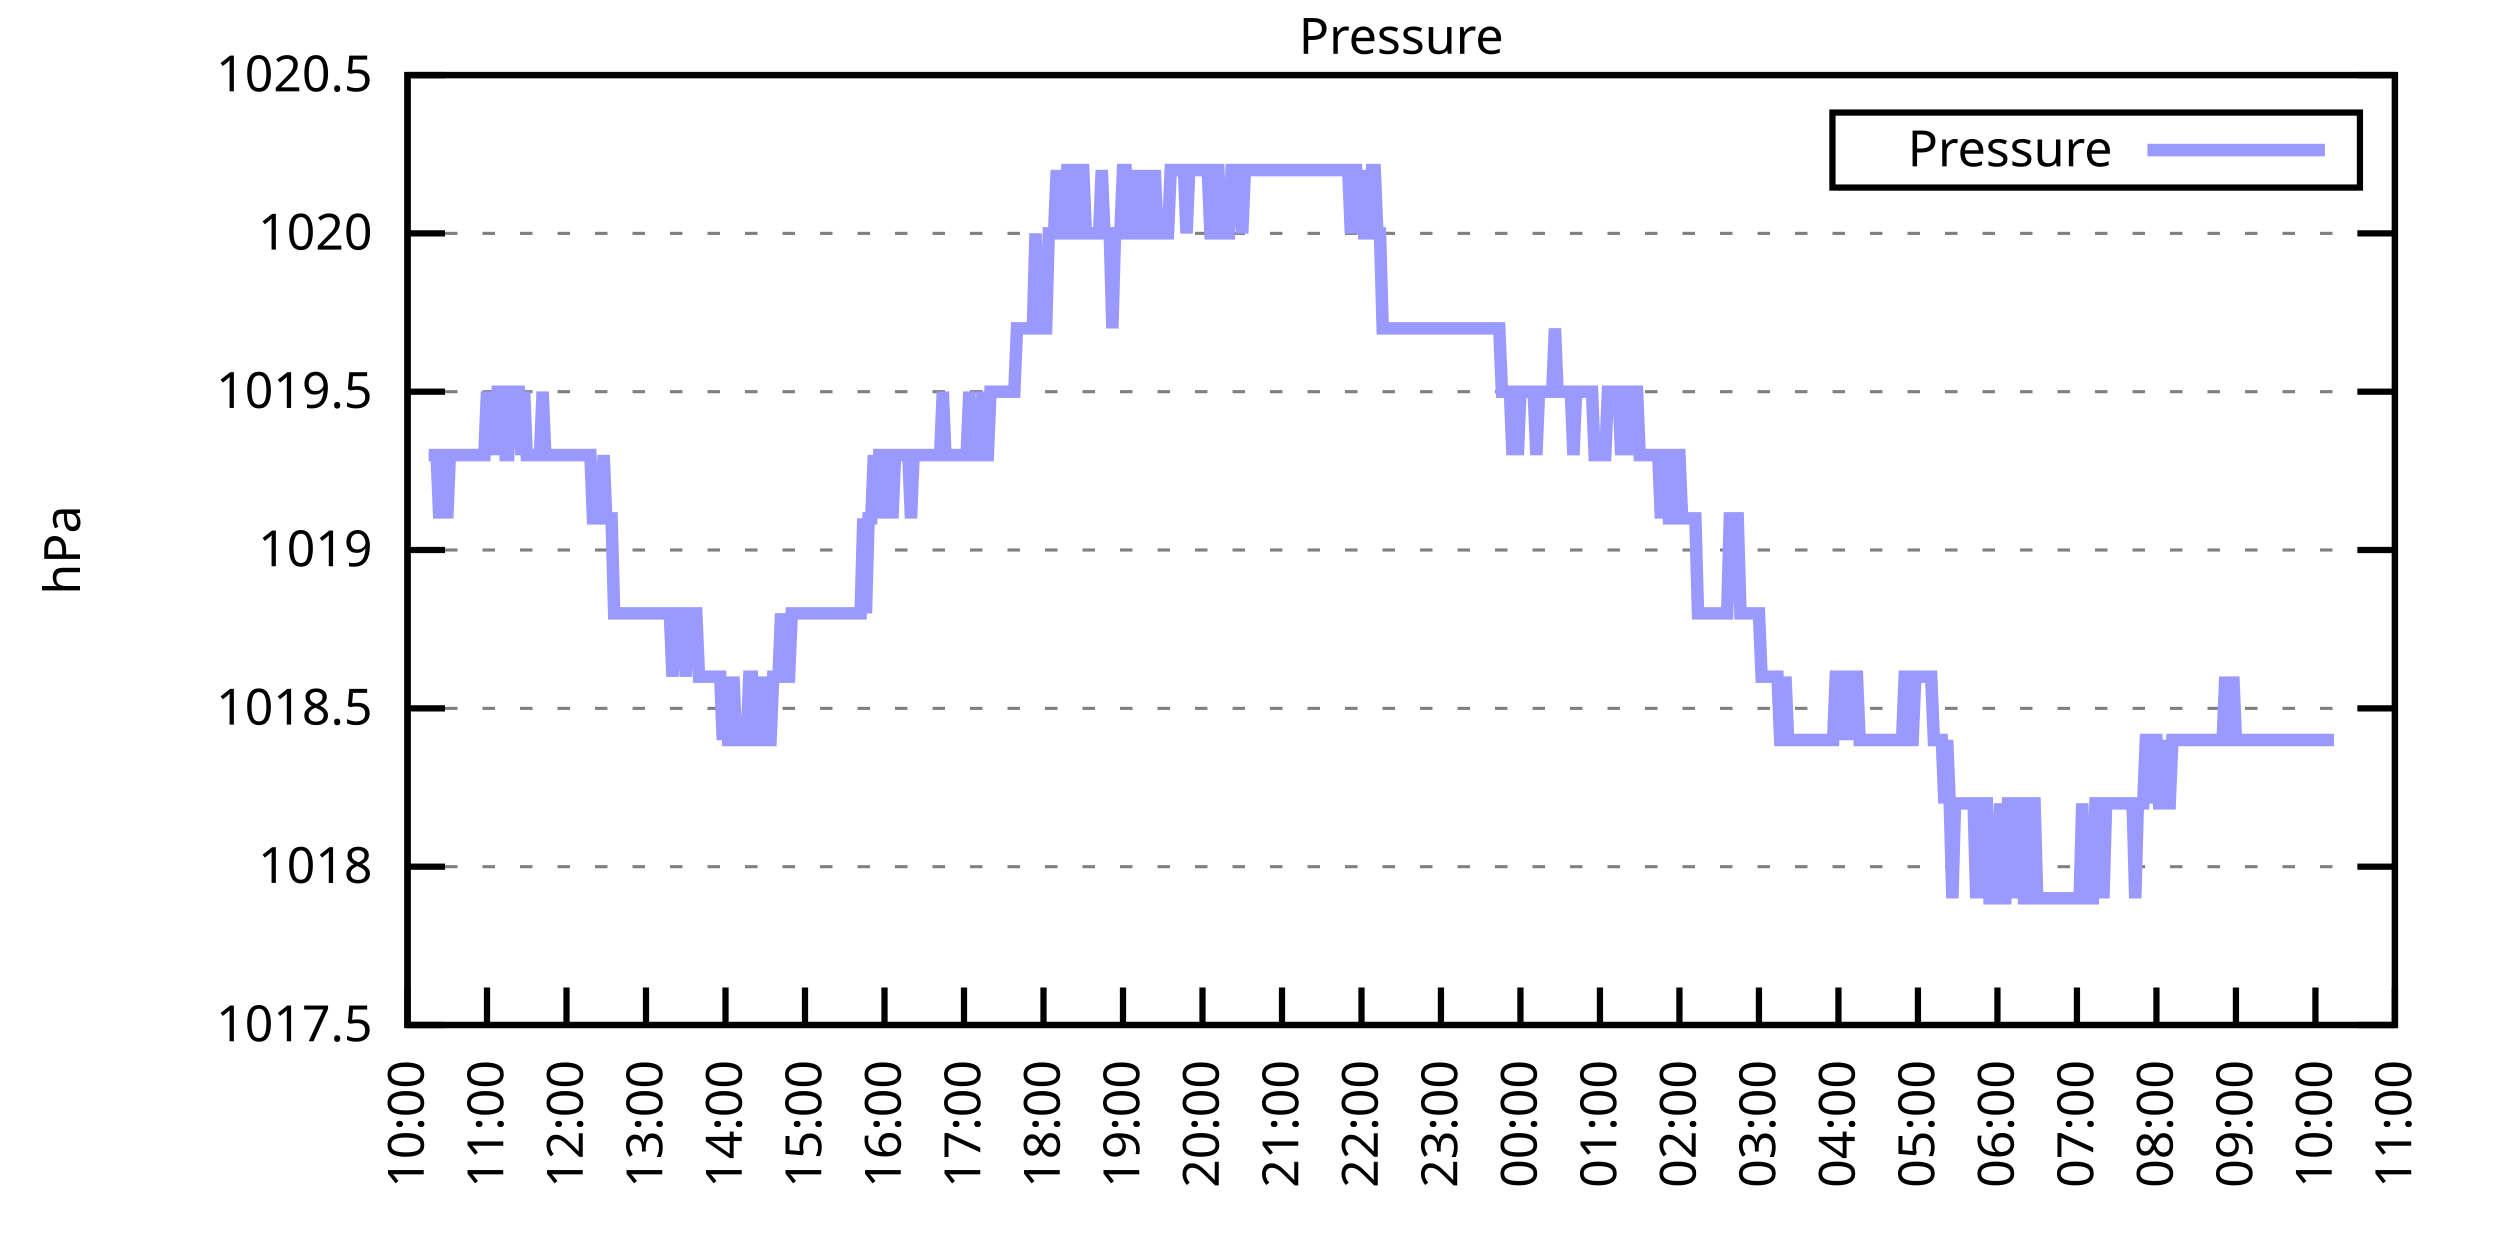
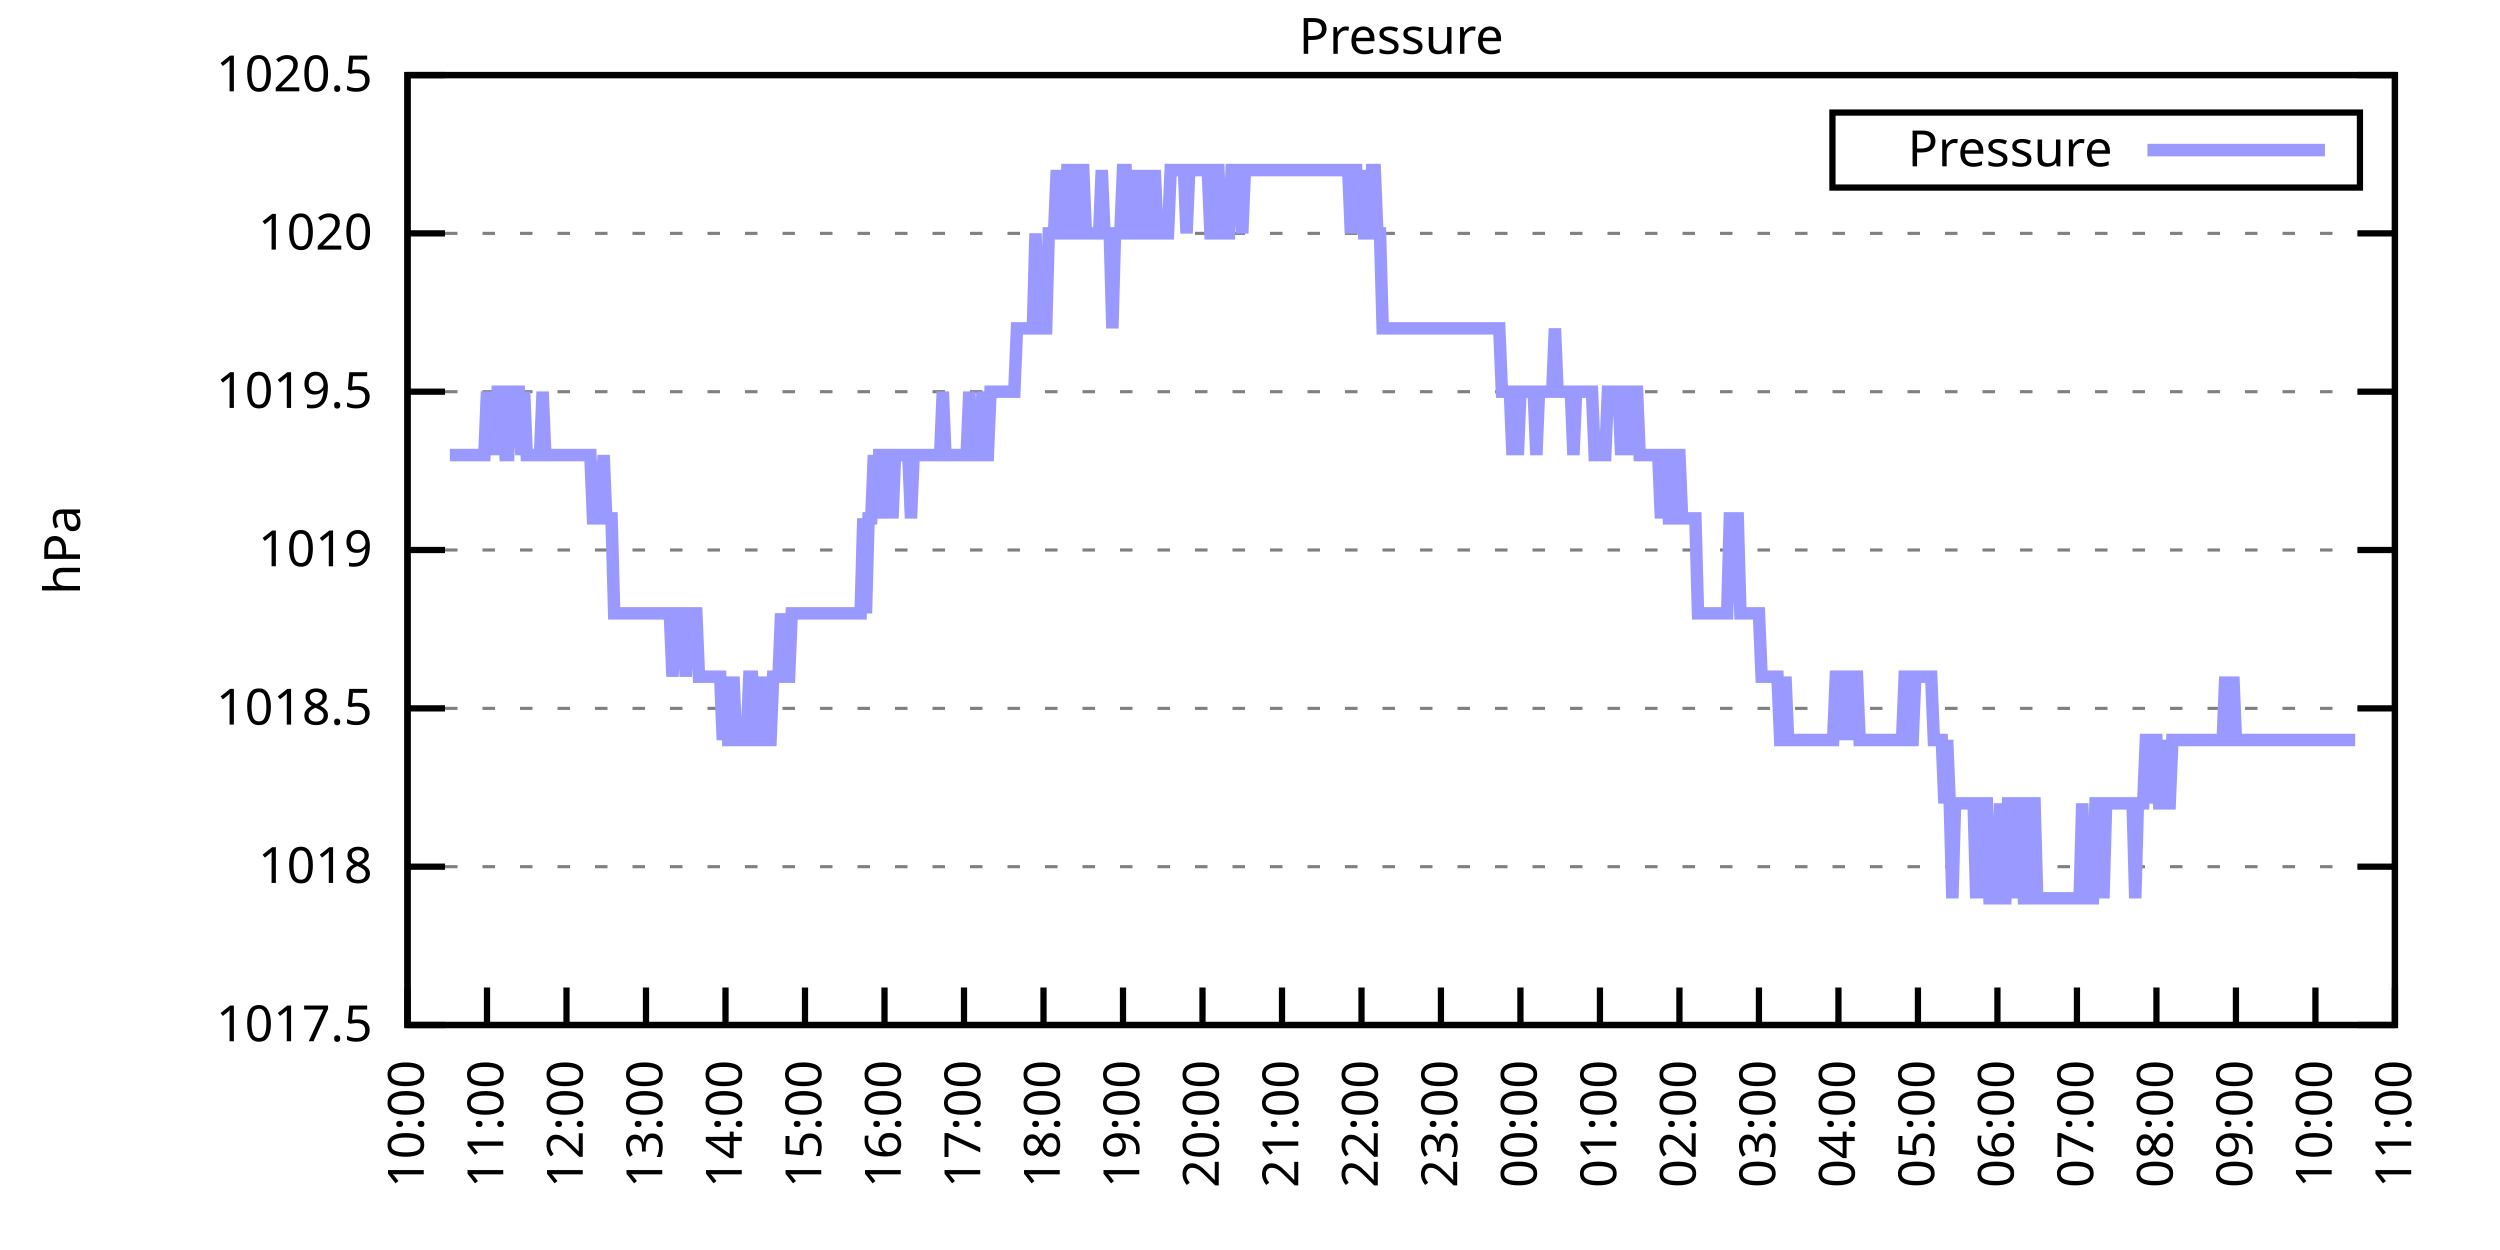
<svg xmlns="http://www.w3.org/2000/svg" xmlns:xlink="http://www.w3.org/1999/xlink" width="400" height="200" viewBox="0 0 400 200">
  <g id="gnuplot_canvas">
    <rect x="0" y="0" width="400" height="200" fill="none" />
    <defs>
      <circle id="gpDot" r="0.5" stroke-width="0.5" stroke="currentColor" />
      <path id="gpPt0" stroke-width="0.333" stroke="currentColor" d="M-1,0 h2 M0,-1 v2" />
      <path id="gpPt1" stroke-width="0.333" stroke="currentColor" d="M-1,-1 L1,1 M1,-1 L-1,1" />
      <path id="gpPt2" stroke-width="0.333" stroke="currentColor" d="M-1,0 L1,0 M0,-1 L0,1 M-1,-1 L1,1 M-1,1 L1,-1" />
      <rect id="gpPt3" stroke-width="0.333" stroke="currentColor" x="-1" y="-1" width="2" height="2" />
      <rect id="gpPt4" stroke-width="0.333" stroke="currentColor" fill="currentColor" x="-1" y="-1" width="2" height="2" />
      <circle id="gpPt5" stroke-width="0.333" stroke="currentColor" cx="0" cy="0" r="1" />
      <use xlink:href="#gpPt5" id="gpPt6" fill="currentColor" stroke="none" />
      <path id="gpPt7" stroke-width="0.333" stroke="currentColor" d="M0,-1.33 L-1.33,0.67 L1.33,0.67 z" />
      <use xlink:href="#gpPt7" id="gpPt8" fill="currentColor" stroke="none" />
      <use xlink:href="#gpPt7" id="gpPt9" stroke="currentColor" transform="rotate(180)" />
      <use xlink:href="#gpPt9" id="gpPt10" fill="currentColor" stroke="none" />
      <use xlink:href="#gpPt3" id="gpPt11" stroke="currentColor" transform="rotate(45)" />
      <use xlink:href="#gpPt11" id="gpPt12" fill="currentColor" stroke="none" />
      <path id="gpPt13" stroke-width="0.333" stroke="currentColor" d="M0,1.330 L1.265,0.411 L0.782,-1.067 L-0.782,-1.076 L-1.265,0.411 z" />
      <use xlink:href="#gpPt13" id="gpPt14" fill="currentColor" stroke="none" />
      <filter id="textbox" filterUnits="objectBoundingBox" x="0" y="0" height="1" width="1">
        <feFlood flood-color="white" flood-opacity="1" result="bgnd" />
        <feComposite in="SourceGraphic" in2="bgnd" operator="atop" />
      </filter>
      <filter id="greybox" filterUnits="objectBoundingBox" x="0" y="0" height="1" width="1">
        <feFlood flood-color="lightgrey" flood-opacity="1" result="grey" />
        <feComposite in="SourceGraphic" in2="grey" operator="atop" />
      </filter>
    </defs>
    <g fill="none" color="white" stroke="currentColor" stroke-width="1.00" stroke-linecap="butt" stroke-linejoin="miter">
</g>
    <g fill="none" color="black" stroke="currentColor" stroke-width="1.00" stroke-linecap="butt" stroke-linejoin="miter">
      <g stroke="none" shape-rendering="crispEdges">
        <polygon fill="rgb(255, 255, 255)" points="65.20,164.00 383.18,164.00 383.18,12.02 65.20,12.02 " />
      </g>
    </g>
    <g fill="none" color="black" stroke="currentColor" stroke-width="1.00" stroke-linecap="butt" stroke-linejoin="miter">
</g>
    <g fill="none" color="black" stroke="black" stroke-width="0.50" stroke-linecap="butt" stroke-linejoin="miter">
</g>
    <g fill="none" color="gray" stroke="currentColor" stroke-width="0.50" stroke-linecap="butt" stroke-linejoin="miter">
      <path stroke="gray" stroke-dasharray="2,4" class="gridline" d="M65.20,164.00 L383.19,164.00  " />
    </g>
    <g fill="none" color="gray" stroke="gray" stroke-width="1.00" stroke-linecap="butt" stroke-linejoin="miter">
</g>
    <g fill="none" color="black" stroke="currentColor" stroke-width="1.00" stroke-linecap="butt" stroke-linejoin="miter">
      <path stroke="black" d="M65.20,164.00 L71.20,164.00 M383.19,164.00 L377.19,164.00  " />
      <g transform="translate(59.60,166.60)" stroke="none" fill="black" font-family="Sans" font-size="8.00" text-anchor="end">
        <text>
          <tspan font-family="Sans"> 1017.5</tspan>
        </text>
      </g>
    </g>
    <g fill="none" color="black" stroke="currentColor" stroke-width="1.00" stroke-linecap="butt" stroke-linejoin="miter">
</g>
    <g fill="none" color="black" stroke="black" stroke-width="0.50" stroke-linecap="butt" stroke-linejoin="miter">
</g>
    <g fill="none" color="gray" stroke="currentColor" stroke-width="0.50" stroke-linecap="butt" stroke-linejoin="miter">
      <path stroke="gray" stroke-dasharray="2,4" class="gridline" d="M65.20,138.67 L383.19,138.67  " />
    </g>
    <g fill="none" color="gray" stroke="gray" stroke-width="1.00" stroke-linecap="butt" stroke-linejoin="miter">
</g>
    <g fill="none" color="black" stroke="currentColor" stroke-width="1.00" stroke-linecap="butt" stroke-linejoin="miter">
      <path stroke="black" d="M65.20,138.67 L71.20,138.67 M383.19,138.67 L377.19,138.67  " />
      <g transform="translate(59.60,141.27)" stroke="none" fill="black" font-family="Sans" font-size="8.00" text-anchor="end">
        <text>
          <tspan font-family="Sans"> 1018</tspan>
        </text>
      </g>
    </g>
    <g fill="none" color="black" stroke="currentColor" stroke-width="1.00" stroke-linecap="butt" stroke-linejoin="miter">
</g>
    <g fill="none" color="black" stroke="black" stroke-width="0.50" stroke-linecap="butt" stroke-linejoin="miter">
</g>
    <g fill="none" color="gray" stroke="currentColor" stroke-width="0.50" stroke-linecap="butt" stroke-linejoin="miter">
      <path stroke="gray" stroke-dasharray="2,4" class="gridline" d="M65.20,113.34 L383.19,113.34  " />
    </g>
    <g fill="none" color="gray" stroke="gray" stroke-width="1.00" stroke-linecap="butt" stroke-linejoin="miter">
</g>
    <g fill="none" color="black" stroke="currentColor" stroke-width="1.00" stroke-linecap="butt" stroke-linejoin="miter">
      <path stroke="black" d="M65.20,113.34 L71.20,113.34 M383.19,113.34 L377.19,113.34  " />
      <g transform="translate(59.60,115.94)" stroke="none" fill="black" font-family="Sans" font-size="8.00" text-anchor="end">
        <text>
          <tspan font-family="Sans"> 1018.5</tspan>
        </text>
      </g>
    </g>
    <g fill="none" color="black" stroke="currentColor" stroke-width="1.00" stroke-linecap="butt" stroke-linejoin="miter">
</g>
    <g fill="none" color="black" stroke="black" stroke-width="0.50" stroke-linecap="butt" stroke-linejoin="miter">
</g>
    <g fill="none" color="gray" stroke="currentColor" stroke-width="0.50" stroke-linecap="butt" stroke-linejoin="miter">
      <path stroke="gray" stroke-dasharray="2,4" class="gridline" d="M65.20,88.00 L383.19,88.00  " />
    </g>
    <g fill="none" color="gray" stroke="gray" stroke-width="1.00" stroke-linecap="butt" stroke-linejoin="miter">
</g>
    <g fill="none" color="black" stroke="currentColor" stroke-width="1.00" stroke-linecap="butt" stroke-linejoin="miter">
      <path stroke="black" d="M65.20,88.00 L71.20,88.00 M383.19,88.00 L377.19,88.00  " />
      <g transform="translate(59.60,90.60)" stroke="none" fill="black" font-family="Sans" font-size="8.00" text-anchor="end">
        <text>
          <tspan font-family="Sans"> 1019</tspan>
        </text>
      </g>
    </g>
    <g fill="none" color="black" stroke="currentColor" stroke-width="1.00" stroke-linecap="butt" stroke-linejoin="miter">
</g>
    <g fill="none" color="black" stroke="black" stroke-width="0.50" stroke-linecap="butt" stroke-linejoin="miter">
</g>
    <g fill="none" color="gray" stroke="currentColor" stroke-width="0.50" stroke-linecap="butt" stroke-linejoin="miter">
      <path stroke="gray" stroke-dasharray="2,4" class="gridline" d="M65.20,62.67 L383.19,62.67  " />
    </g>
    <g fill="none" color="gray" stroke="gray" stroke-width="1.00" stroke-linecap="butt" stroke-linejoin="miter">
</g>
    <g fill="none" color="black" stroke="currentColor" stroke-width="1.00" stroke-linecap="butt" stroke-linejoin="miter">
      <path stroke="black" d="M65.20,62.67 L71.20,62.67 M383.19,62.67 L377.19,62.67  " />
      <g transform="translate(59.60,65.27)" stroke="none" fill="black" font-family="Sans" font-size="8.00" text-anchor="end">
        <text>
          <tspan font-family="Sans"> 1019.5</tspan>
        </text>
      </g>
    </g>
    <g fill="none" color="black" stroke="currentColor" stroke-width="1.00" stroke-linecap="butt" stroke-linejoin="miter">
</g>
    <g fill="none" color="black" stroke="black" stroke-width="0.50" stroke-linecap="butt" stroke-linejoin="miter">
</g>
    <g fill="none" color="gray" stroke="currentColor" stroke-width="0.50" stroke-linecap="butt" stroke-linejoin="miter">
      <path stroke="gray" stroke-dasharray="2,4" class="gridline" d="M65.20,37.34 L383.19,37.34  " />
    </g>
    <g fill="none" color="gray" stroke="gray" stroke-width="1.00" stroke-linecap="butt" stroke-linejoin="miter">
</g>
    <g fill="none" color="black" stroke="currentColor" stroke-width="1.00" stroke-linecap="butt" stroke-linejoin="miter">
      <path stroke="black" d="M65.20,37.34 L71.20,37.34 M383.19,37.34 L377.19,37.34  " />
      <g transform="translate(59.60,39.94)" stroke="none" fill="black" font-family="Sans" font-size="8.00" text-anchor="end">
        <text>
          <tspan font-family="Sans"> 1020</tspan>
        </text>
      </g>
    </g>
    <g fill="none" color="black" stroke="currentColor" stroke-width="1.00" stroke-linecap="butt" stroke-linejoin="miter">
</g>
    <g fill="none" color="black" stroke="black" stroke-width="0.50" stroke-linecap="butt" stroke-linejoin="miter">
</g>
    <g fill="none" color="gray" stroke="currentColor" stroke-width="0.50" stroke-linecap="butt" stroke-linejoin="miter">
      <path stroke="gray" stroke-dasharray="2,4" class="gridline" d="M65.20,12.01 L383.19,12.01  " />
    </g>
    <g fill="none" color="gray" stroke="gray" stroke-width="1.00" stroke-linecap="butt" stroke-linejoin="miter">
</g>
    <g fill="none" color="black" stroke="currentColor" stroke-width="1.00" stroke-linecap="butt" stroke-linejoin="miter">
      <path stroke="black" d="M65.20,12.01 L71.20,12.01 M383.19,12.01 L377.19,12.01  " />
      <g transform="translate(59.60,14.61)" stroke="none" fill="black" font-family="Sans" font-size="8.00" text-anchor="end">
        <text>
          <tspan font-family="Sans"> 1020.5</tspan>
        </text>
      </g>
    </g>
    <g fill="none" color="black" stroke="currentColor" stroke-width="1.00" stroke-linecap="butt" stroke-linejoin="miter">
      <path stroke="black" d="M65.20,164.00 L65.20,158.00  " />
      <g transform="translate(67.80,169.60) rotate(270.00)" stroke="none" fill="black" font-family="Sans" font-size="8.00" text-anchor="end">
        <text>
          <tspan font-family="Sans">10:00</tspan>
        </text>
      </g>
    </g>
    <g fill="none" color="black" stroke="currentColor" stroke-width="1.00" stroke-linecap="butt" stroke-linejoin="miter">
      <path stroke="black" d="M77.92,164.00 L77.92,158.00  " />
      <g transform="translate(80.52,169.60) rotate(270.00)" stroke="none" fill="black" font-family="Sans" font-size="8.00" text-anchor="end">
        <text>
          <tspan font-family="Sans">11:00</tspan>
        </text>
      </g>
    </g>
    <g fill="none" color="black" stroke="currentColor" stroke-width="1.00" stroke-linecap="butt" stroke-linejoin="miter">
      <path stroke="black" d="M90.64,164.00 L90.64,158.00  " />
      <g transform="translate(93.24,169.60) rotate(270.00)" stroke="none" fill="black" font-family="Sans" font-size="8.00" text-anchor="end">
        <text>
          <tspan font-family="Sans">12:00</tspan>
        </text>
      </g>
    </g>
    <g fill="none" color="black" stroke="currentColor" stroke-width="1.00" stroke-linecap="butt" stroke-linejoin="miter">
      <path stroke="black" d="M103.36,164.00 L103.36,158.00  " />
      <g transform="translate(105.96,169.60) rotate(270.00)" stroke="none" fill="black" font-family="Sans" font-size="8.00" text-anchor="end">
        <text>
          <tspan font-family="Sans">13:00</tspan>
        </text>
      </g>
    </g>
    <g fill="none" color="black" stroke="currentColor" stroke-width="1.00" stroke-linecap="butt" stroke-linejoin="miter">
      <path stroke="black" d="M116.08,164.00 L116.08,158.00  " />
      <g transform="translate(118.68,169.60) rotate(270.00)" stroke="none" fill="black" font-family="Sans" font-size="8.00" text-anchor="end">
        <text>
          <tspan font-family="Sans">14:00</tspan>
        </text>
      </g>
    </g>
    <g fill="none" color="black" stroke="currentColor" stroke-width="1.00" stroke-linecap="butt" stroke-linejoin="miter">
      <path stroke="black" d="M128.80,164.00 L128.80,158.00  " />
      <g transform="translate(131.40,169.60) rotate(270.00)" stroke="none" fill="black" font-family="Sans" font-size="8.00" text-anchor="end">
        <text>
          <tspan font-family="Sans">15:00</tspan>
        </text>
      </g>
    </g>
    <g fill="none" color="black" stroke="currentColor" stroke-width="1.00" stroke-linecap="butt" stroke-linejoin="miter">
      <path stroke="black" d="M141.52,164.00 L141.52,158.00  " />
      <g transform="translate(144.12,169.60) rotate(270.00)" stroke="none" fill="black" font-family="Sans" font-size="8.00" text-anchor="end">
        <text>
          <tspan font-family="Sans">16:00</tspan>
        </text>
      </g>
    </g>
    <g fill="none" color="black" stroke="currentColor" stroke-width="1.00" stroke-linecap="butt" stroke-linejoin="miter">
      <path stroke="black" d="M154.24,164.00 L154.24,158.00  " />
      <g transform="translate(156.84,169.60) rotate(270.00)" stroke="none" fill="black" font-family="Sans" font-size="8.00" text-anchor="end">
        <text>
          <tspan font-family="Sans">17:00</tspan>
        </text>
      </g>
    </g>
    <g fill="none" color="black" stroke="currentColor" stroke-width="1.00" stroke-linecap="butt" stroke-linejoin="miter">
      <path stroke="black" d="M166.96,164.00 L166.96,158.00  " />
      <g transform="translate(169.56,169.60) rotate(270.00)" stroke="none" fill="black" font-family="Sans" font-size="8.00" text-anchor="end">
        <text>
          <tspan font-family="Sans">18:00</tspan>
        </text>
      </g>
    </g>
    <g fill="none" color="black" stroke="currentColor" stroke-width="1.00" stroke-linecap="butt" stroke-linejoin="miter">
      <path stroke="black" d="M179.68,164.00 L179.68,158.00  " />
      <g transform="translate(182.28,169.60) rotate(270.00)" stroke="none" fill="black" font-family="Sans" font-size="8.00" text-anchor="end">
        <text>
          <tspan font-family="Sans">19:00</tspan>
        </text>
      </g>
    </g>
    <g fill="none" color="black" stroke="currentColor" stroke-width="1.00" stroke-linecap="butt" stroke-linejoin="miter">
      <path stroke="black" d="M192.40,164.00 L192.40,158.00  " />
      <g transform="translate(195.00,169.60) rotate(270.00)" stroke="none" fill="black" font-family="Sans" font-size="8.00" text-anchor="end">
        <text>
          <tspan font-family="Sans">20:00</tspan>
        </text>
      </g>
    </g>
    <g fill="none" color="black" stroke="currentColor" stroke-width="1.00" stroke-linecap="butt" stroke-linejoin="miter">
      <path stroke="black" d="M205.12,164.00 L205.12,158.00  " />
      <g transform="translate(207.72,169.60) rotate(270.00)" stroke="none" fill="black" font-family="Sans" font-size="8.00" text-anchor="end">
        <text>
          <tspan font-family="Sans">21:00</tspan>
        </text>
      </g>
    </g>
    <g fill="none" color="black" stroke="currentColor" stroke-width="1.00" stroke-linecap="butt" stroke-linejoin="miter">
      <path stroke="black" d="M217.84,164.00 L217.84,158.00  " />
      <g transform="translate(220.44,169.60) rotate(270.00)" stroke="none" fill="black" font-family="Sans" font-size="8.00" text-anchor="end">
        <text>
          <tspan font-family="Sans">22:00</tspan>
        </text>
      </g>
    </g>
    <g fill="none" color="black" stroke="currentColor" stroke-width="1.00" stroke-linecap="butt" stroke-linejoin="miter">
      <path stroke="black" d="M230.55,164.00 L230.55,158.00  " />
      <g transform="translate(233.15,169.60) rotate(270.00)" stroke="none" fill="black" font-family="Sans" font-size="8.00" text-anchor="end">
        <text>
          <tspan font-family="Sans">23:00</tspan>
        </text>
      </g>
    </g>
    <g fill="none" color="black" stroke="currentColor" stroke-width="1.00" stroke-linecap="butt" stroke-linejoin="miter">
      <path stroke="black" d="M243.27,164.00 L243.27,158.00  " />
      <g transform="translate(245.87,169.60) rotate(270.00)" stroke="none" fill="black" font-family="Sans" font-size="8.00" text-anchor="end">
        <text>
          <tspan font-family="Sans">00:00</tspan>
        </text>
      </g>
    </g>
    <g fill="none" color="black" stroke="currentColor" stroke-width="1.00" stroke-linecap="butt" stroke-linejoin="miter">
      <path stroke="black" d="M255.99,164.00 L255.99,158.00  " />
      <g transform="translate(258.59,169.60) rotate(270.00)" stroke="none" fill="black" font-family="Sans" font-size="8.00" text-anchor="end">
        <text>
          <tspan font-family="Sans">01:00</tspan>
        </text>
      </g>
    </g>
    <g fill="none" color="black" stroke="currentColor" stroke-width="1.00" stroke-linecap="butt" stroke-linejoin="miter">
      <path stroke="black" d="M268.71,164.00 L268.71,158.00  " />
      <g transform="translate(271.31,169.60) rotate(270.00)" stroke="none" fill="black" font-family="Sans" font-size="8.00" text-anchor="end">
        <text>
          <tspan font-family="Sans">02:00</tspan>
        </text>
      </g>
    </g>
    <g fill="none" color="black" stroke="currentColor" stroke-width="1.00" stroke-linecap="butt" stroke-linejoin="miter">
      <path stroke="black" d="M281.43,164.00 L281.43,158.00  " />
      <g transform="translate(284.03,169.60) rotate(270.00)" stroke="none" fill="black" font-family="Sans" font-size="8.00" text-anchor="end">
        <text>
          <tspan font-family="Sans">03:00</tspan>
        </text>
      </g>
    </g>
    <g fill="none" color="black" stroke="currentColor" stroke-width="1.00" stroke-linecap="butt" stroke-linejoin="miter">
      <path stroke="black" d="M294.15,164.00 L294.15,158.00  " />
      <g transform="translate(296.75,169.60) rotate(270.00)" stroke="none" fill="black" font-family="Sans" font-size="8.00" text-anchor="end">
        <text>
          <tspan font-family="Sans">04:00</tspan>
        </text>
      </g>
    </g>
    <g fill="none" color="black" stroke="currentColor" stroke-width="1.00" stroke-linecap="butt" stroke-linejoin="miter">
      <path stroke="black" d="M306.87,164.00 L306.87,158.00  " />
      <g transform="translate(309.47,169.60) rotate(270.00)" stroke="none" fill="black" font-family="Sans" font-size="8.00" text-anchor="end">
        <text>
          <tspan font-family="Sans">05:00</tspan>
        </text>
      </g>
    </g>
    <g fill="none" color="black" stroke="currentColor" stroke-width="1.00" stroke-linecap="butt" stroke-linejoin="miter">
      <path stroke="black" d="M319.59,164.00 L319.59,158.00  " />
      <g transform="translate(322.19,169.60) rotate(270.00)" stroke="none" fill="black" font-family="Sans" font-size="8.00" text-anchor="end">
        <text>
          <tspan font-family="Sans">06:00</tspan>
        </text>
      </g>
    </g>
    <g fill="none" color="black" stroke="currentColor" stroke-width="1.00" stroke-linecap="butt" stroke-linejoin="miter">
      <path stroke="black" d="M332.31,164.00 L332.31,158.00  " />
      <g transform="translate(334.91,169.60) rotate(270.00)" stroke="none" fill="black" font-family="Sans" font-size="8.00" text-anchor="end">
        <text>
          <tspan font-family="Sans">07:00</tspan>
        </text>
      </g>
    </g>
    <g fill="none" color="black" stroke="currentColor" stroke-width="1.00" stroke-linecap="butt" stroke-linejoin="miter">
      <path stroke="black" d="M345.03,164.00 L345.03,158.00  " />
      <g transform="translate(347.63,169.60) rotate(270.00)" stroke="none" fill="black" font-family="Sans" font-size="8.00" text-anchor="end">
        <text>
          <tspan font-family="Sans">08:00</tspan>
        </text>
      </g>
    </g>
    <g fill="none" color="black" stroke="currentColor" stroke-width="1.00" stroke-linecap="butt" stroke-linejoin="miter">
      <path stroke="black" d="M357.75,164.00 L357.75,158.00  " />
      <g transform="translate(360.35,169.60) rotate(270.00)" stroke="none" fill="black" font-family="Sans" font-size="8.00" text-anchor="end">
        <text>
          <tspan font-family="Sans">09:00</tspan>
        </text>
      </g>
    </g>
    <g fill="none" color="black" stroke="currentColor" stroke-width="1.00" stroke-linecap="butt" stroke-linejoin="miter">
      <path stroke="black" d="M370.47,164.00 L370.47,158.00  " />
      <g transform="translate(373.07,169.60) rotate(270.00)" stroke="none" fill="black" font-family="Sans" font-size="8.00" text-anchor="end">
        <text>
          <tspan font-family="Sans">10:00</tspan>
        </text>
      </g>
    </g>
    <g fill="none" color="black" stroke="currentColor" stroke-width="1.00" stroke-linecap="butt" stroke-linejoin="miter">
      <path stroke="black" d="M383.19,164.00 L383.19,158.00  " />
      <g transform="translate(385.79,169.60) rotate(270.00)" stroke="none" fill="black" font-family="Sans" font-size="8.00" text-anchor="end">
        <text>
          <tspan font-family="Sans">11:00</tspan>
        </text>
      </g>
    </g>
    <g fill="none" color="black" stroke="currentColor" stroke-width="1.00" stroke-linecap="butt" stroke-linejoin="miter">
</g>
    <g fill="none" color="black" stroke="currentColor" stroke-width="1.00" stroke-linecap="butt" stroke-linejoin="miter">
      <path stroke="black" d="M65.20,12.01 L65.20,164.00 L383.19,164.00 L383.19,12.01 L65.20,12.01 Z  " />
    </g>
    <g fill="none" color="black" stroke="currentColor" stroke-width="1.00" stroke-linecap="butt" stroke-linejoin="miter">
</g>
    <g fill="none" color="black" stroke="currentColor" stroke-width="1.00" stroke-linecap="butt" stroke-linejoin="miter">
      <path stroke="black" d="M293.19,30.01 L293.19,18.01 L377.59,18.01 L377.59,30.01 L293.19,30.01 Z  " />
    </g>
    <g id="Pressure_plot_1">
      <g fill="none" color="white" stroke="black" stroke-width="2.00" stroke-linecap="butt" stroke-linejoin="miter">
</g>
      <g fill="none" color="black" stroke="currentColor" stroke-width="2.00" stroke-linecap="butt" stroke-linejoin="miter">
        <g transform="translate(337.99,26.61)" stroke="none" fill="black" font-family="Sans" font-size="8.00" text-anchor="end">
          <text>
            <tspan font-family="Sans">Pressure</tspan>
          </text>
        </g>
      </g>
      <g fill="none" color="black" stroke="currentColor" stroke-width="2.00" stroke-linecap="butt" stroke-linejoin="miter">
-         <path stroke="rgb(153, 153, 255)" d="M343.59,24.01 L371.99,24.01 M68.59,72.81 L69.02,72.81 L69.44,72.81 L69.86,72.81 L70.29,82.94 L70.71,72.81   L71.14,72.81 L71.56,82.94 L71.98,72.81 L72.41,72.81 L72.83,72.81 L73.26,72.81 L73.68,72.81 L74.10,72.81   L74.53,72.81 L74.95,72.81 L75.38,72.81 L75.80,72.81 L76.22,72.81 L76.65,72.81 L77.07,72.81 L77.50,72.81   L77.92,62.67 L78.34,72.81 L78.77,62.67 L79.19,72.81 L79.62,62.67 L80.04,62.67 L80.46,62.67 L80.89,72.81   L81.31,72.81 L81.74,62.67 L82.16,62.67 L82.58,62.67 L83.01,62.67 L83.43,72.81 L83.86,62.67 L84.28,72.81   L84.70,72.81 L85.13,72.81 L85.55,72.81 L85.98,72.81 L86.40,72.81 L86.82,62.67 L87.25,72.81 L87.67,72.81   L88.10,72.81 L88.52,72.81 L88.94,72.81 L89.37,72.81 L89.79,72.81 L90.22,72.81 L90.64,72.81 L91.06,72.81   L91.49,72.81 L91.91,72.81 L92.34,72.81 L92.76,72.81 L93.18,72.81 L93.61,72.81 L94.03,72.81 L94.46,72.81   L94.88,82.94 L95.30,82.94 L95.73,82.94 L96.15,82.94 L96.58,72.81 L97.00,82.94 L97.42,82.94 L97.85,82.94   L98.27,98.14 L98.69,98.14 L99.12,98.14 L99.54,98.14 L99.97,98.14 L100.39,98.14 L100.81,98.14 L101.24,98.14   L101.66,98.14 L102.09,98.14 L102.51,98.14 L102.93,98.14 L103.36,98.14 L103.78,98.14 L104.21,98.14 L104.63,98.14   L105.05,98.14 L105.48,98.14 L105.90,98.14 L106.33,98.14 L106.75,98.14 L107.17,98.14 L107.60,108.27 L108.02,98.14   L108.45,98.14 L108.87,98.14 L109.29,98.14 L109.72,108.27 L110.14,98.14 L110.57,98.14 L110.99,98.14 L111.41,98.14   L111.84,108.27 L112.26,108.27 L112.69,108.27 L113.11,108.27 L113.53,108.27 L113.96,108.27 L114.38,108.27 L114.81,108.27   L115.23,108.27 L115.65,118.40 L116.08,108.27 L116.50,118.40 L116.93,118.40 L117.35,108.27 L117.77,118.40 L118.20,118.40   L118.62,118.40 L119.05,118.40 L119.47,118.40 L119.89,108.27 L120.32,108.27 L120.74,118.40 L121.17,118.40 L121.59,108.27   L122.01,118.40 L122.44,108.27 L122.86,118.40 L123.29,118.40 L123.71,108.27 L124.13,108.27 L124.56,108.27 L124.98,98.14   L125.41,108.27 L125.83,108.27 L126.25,108.27 L126.68,98.14 L127.10,98.14 L127.53,98.14 L127.95,98.14 L128.37,98.14   L128.80,98.14 L129.22,98.14 L129.65,98.14 L130.07,98.14 L130.49,98.14 L130.92,98.14 L131.34,98.14 L131.77,98.14   L132.19,98.14 L132.61,98.14 L133.04,98.14 L133.46,98.14 L133.89,98.14 L134.31,98.14 L134.73,98.14 L135.16,98.14   L135.58,98.14 L136.01,98.14 L136.43,98.14 L136.85,98.14 L137.28,98.14 L137.70,98.14 L138.13,82.94 L138.55,98.14   L138.97,82.94 L139.40,82.94 L139.82,72.81 L140.25,82.94 L140.67,72.81 L141.09,72.81 L141.52,72.81 L141.94,82.94   L142.37,72.81 L142.79,82.94 L143.21,72.81 L143.64,72.81 L144.06,72.81 L144.49,72.81 L144.91,72.81 L145.33,72.81   L145.76,82.94 L146.18,72.81 L146.61,72.81 L147.03,72.81 L147.45,72.81 L147.88,72.81 L148.30,72.81 L148.73,72.81   L149.15,72.81 L149.57,72.81 L150.00,72.81 L150.42,72.81 L150.85,62.67 L151.27,72.81 L151.69,72.81 L152.12,72.81   L152.54,72.81 L152.97,72.81 L153.39,72.81 L153.81,72.81 L154.24,72.81 L154.66,72.81 L155.09,62.67 L155.51,72.81   L155.93,72.81 L156.36,72.81 L156.78,72.81 L157.21,62.67 L157.63,72.81 L158.05,72.81 L158.48,62.67 L158.90,62.67   L159.33,62.67 L159.75,62.67 L160.17,62.67 L160.60,62.67 L161.02,62.67 L161.44,62.67 L161.87,62.67 L162.29,62.67   L162.72,52.54 L163.14,52.54 L163.56,52.54 L163.99,52.54 L164.41,52.54 L164.84,52.54 L165.26,52.54 L165.68,37.34   L166.11,52.54 L166.53,52.54 L166.96,52.54 L167.38,52.54 L167.80,37.34 L168.23,37.34 L168.65,37.34 L169.08,27.21   L169.50,37.34 L169.92,37.34 L170.35,37.34 L170.77,27.21 L171.20,27.21 L171.62,37.34 L172.04,37.34 L172.47,37.34   L172.89,27.21 L173.32,27.21 L173.74,37.34 L174.16,37.34 L174.59,37.34 L175.01,37.34 L175.44,37.34 L175.86,37.34   L176.28,27.21 L176.71,37.34 L177.13,37.34 L177.56,37.34 L177.98,52.54 L178.40,37.34 L178.83,37.34 L179.25,37.34   L179.68,27.21 L180.10,27.21 L180.52,37.34 L180.95,37.34 L181.37,37.34 L181.80,27.21 L182.22,37.34 L182.64,27.21   L183.07,37.34 L183.49,37.34 L183.92,27.21 L184.34,37.34 L184.76,27.21 L185.19,37.34 L185.61,37.34 L186.04,37.34   L186.46,37.34 L186.88,37.34 L187.31,27.21 L187.73,27.21 L188.16,27.21 L188.58,27.21 L189.00,27.21 L189.43,27.21   L189.85,37.34 L190.28,27.21 L190.70,27.21 L191.12,27.21 L191.55,27.21 L191.97,27.21 L192.40,27.21 L192.82,27.21   L193.24,27.21 L193.67,37.34 L194.09,37.34 L194.52,27.21 L194.94,27.21 L195.36,37.34 L195.79,37.34 L196.21,37.34   L196.64,37.34 L197.06,27.21 L197.48,27.21 L197.91,27.21 L198.33,27.21 L198.76,37.34 L199.18,27.21 L199.60,27.21   L200.03,27.21 L200.45,27.21 L200.88,27.21 L201.30,27.21 L201.72,27.21 L202.15,27.21 L202.57,27.21 L203.00,27.21   L203.42,27.21 L203.84,27.21 L204.27,27.21 L204.69,27.21 L205.12,27.21 L205.54,27.21 L205.96,27.21 L206.39,27.21   L206.81,27.21 L207.24,27.21 L207.66,27.21 L208.08,27.21 L208.51,27.21 L208.93,27.21 L209.36,27.21 L209.78,27.21   L210.20,27.21 L210.63,27.21 L211.05,27.21 L211.48,27.21 L211.90,27.21 L212.32,27.21 L212.75,27.21 L213.17,27.21   L213.60,27.21 L214.02,27.21 L214.44,27.21 L214.87,27.21 L215.29,27.21 L215.72,27.21 L216.14,37.34 L216.56,27.21   L216.99,27.21 L217.41,37.34 L217.84,27.21 L218.26,37.34 L218.68,37.34 L219.11,37.34 L219.53,27.21 L219.96,27.21   L220.38,37.34 L220.80,37.34 L221.23,52.54 L221.65,52.54 L222.08,52.54 L222.50,52.54 L222.92,52.54 L223.35,52.54   L223.77,52.54 L224.20,52.54 L224.62,52.54 L225.04,52.54 L225.47,52.54 L225.89,52.54 L226.31,52.54 L226.74,52.54   L227.16,52.54 L227.59,52.54 L228.01,52.54 L228.43,52.54 L228.86,52.54 L229.28,52.54 L229.71,52.54 L230.13,52.54   L230.55,52.54 L230.98,52.54 L231.40,52.54 L231.83,52.54 L232.25,52.54 L232.67,52.54 L233.10,52.54 L233.52,52.54   L233.95,52.54 L234.37,52.54 L234.79,52.54 L235.22,52.54 L235.64,52.54 L236.07,52.54 L236.49,52.54 L236.91,52.54   L237.34,52.54 L237.76,52.54 L238.19,52.54 L238.61,52.54 L239.03,52.54 L239.46,52.54 L239.88,52.54 L240.31,62.67   L240.73,62.67 L241.15,62.67 L241.58,62.67 L242.00,72.81 L242.43,62.67 L242.85,72.81 L243.27,62.67 L243.70,62.67   L244.12,62.67 L244.55,62.67 L244.97,62.67 L245.39,62.67 L245.82,72.81 L246.24,62.67 L246.67,62.67 L247.09,62.67   L247.51,62.67 L247.94,62.67 L248.36,62.67 L248.79,52.54 L249.21,62.67 L249.63,62.67 L250.06,62.67 L250.48,62.67   L250.91,62.67 L251.33,62.67 L251.75,72.81 L252.18,62.67 L252.60,62.67 L253.03,62.67 L253.45,62.67 L253.87,62.67   L254.30,62.67 L254.72,62.67 L255.15,72.81 L255.57,72.81 L255.99,72.81 L256.42,72.81 L256.84,72.81 L257.27,62.67   L257.69,62.67 L258.11,62.67 L258.54,62.67 L258.96,62.67 L259.39,72.81 L259.81,62.67 L260.23,62.67 L260.66,72.81   L261.08,62.67 L261.51,62.67 L261.93,62.67 L262.35,72.81 L262.78,72.81 L263.20,72.81 L263.63,72.81 L264.05,72.81   L264.47,72.81 L264.90,72.81 L265.32,72.81 L265.75,82.94 L266.17,72.81 L266.59,72.81 L267.02,82.94 L267.44,82.94   L267.87,72.81 L268.29,72.81 L268.71,72.81 L269.14,82.94 L269.56,82.94 L269.99,82.94 L270.41,82.94 L270.83,82.94   L271.26,82.94 L271.68,98.14 L272.11,98.14 L272.53,98.14 L272.95,98.14 L273.38,98.14 L273.80,98.14 L274.23,98.14   L274.65,98.14 L275.07,98.14 L275.50,98.14 L275.92,98.14 L276.35,98.14 L276.77,82.94 L277.19,82.94 L277.62,82.94   L278.04,82.94 L278.47,98.14 L278.89,98.14 L279.31,98.14 L279.74,98.14 L280.16,98.14 L280.59,98.14 L281.01,98.14   L281.43,98.14 L281.86,108.27 L282.28,108.27 L282.71,108.27 L283.13,108.27 L283.55,108.27 L283.98,108.27 L284.40,108.27   L284.83,118.40 L285.25,118.40 L285.67,108.27 L286.10,118.40 L286.52,118.40 L286.95,118.40 L287.37,118.40 L287.79,118.40   L288.22,118.40 L288.64,118.40 L289.06,118.40 L289.49,118.40 L289.91,118.40 L290.34,118.40 L290.76,118.40 L291.18,118.40   L291.61,118.40 L292.03,118.40 L292.46,118.40 L292.88,118.40 L293.30,118.40 L293.73,108.27 L294.15,108.27 L294.58,108.27   L295.00,118.40 L295.42,108.27 L295.85,108.27 L296.27,118.40 L296.70,108.27 L297.12,108.27 L297.54,118.40 L297.97,118.40   L298.39,118.40 L298.82,118.40 L299.24,118.40 L299.66,118.40 L300.09,118.40 L300.51,118.40 L300.94,118.40 L301.36,118.40   L301.78,118.40 L302.21,118.40 L302.63,118.40 L303.06,118.40 L303.48,118.40 L303.90,118.40 L304.33,118.40 L304.75,108.27   L305.18,108.27 L305.60,118.40 L306.02,118.40 L306.45,108.27 L306.87,108.27 L307.30,108.27 L307.72,108.27 L308.14,108.27   L308.57,108.27 L308.99,108.27 L309.42,118.40 L309.84,118.40 L310.26,118.40 L310.69,118.40 L311.11,128.54 L311.54,118.40   L311.96,128.54 L312.38,143.73 L312.81,128.54 L313.23,128.54 L313.66,128.54 L314.08,128.54 L314.50,128.54 L314.93,128.54   L315.35,128.54 L315.78,128.54 L316.20,143.73 L316.62,128.54 L317.05,143.73 L317.47,128.54 L317.90,128.54 L318.32,143.73   L318.74,143.73 L319.17,143.73 L319.59,143.73 L320.02,128.54 L320.44,143.73 L320.86,143.73 L321.29,128.54 L321.71,128.54   L322.14,128.54 L322.56,143.73 L322.98,128.54 L323.41,128.54 L323.83,143.73 L324.26,143.73 L324.68,128.54 L325.10,128.54   L325.53,128.54 L325.95,143.73 L326.38,143.73 L326.80,143.73 L327.22,143.73 L327.65,143.73 L328.07,143.73 L328.50,143.73   L328.92,143.73 L329.34,143.73 L329.77,143.73 L330.19,143.73 L330.62,143.73 L331.04,143.73 L331.46,143.73 L331.89,143.73   L332.31,143.73 L332.74,143.73 L333.16,128.54 L333.58,143.73 L334.01,143.73 L334.43,143.73 L334.86,143.73 L335.28,128.54   L335.70,128.54 L336.13,128.54 L336.55,143.73 L336.98,128.54 L337.40,128.54 L337.82,128.54 L338.25,128.54 L338.67,128.54   L339.10,128.54 L339.52,128.54 L339.94,128.54 L340.37,128.54 L340.79,128.54 L341.22,128.54 L341.64,143.73 L342.06,128.54   L342.49,128.54 L342.91,128.54 L343.34,118.40 L343.76,118.40 L344.18,128.54 L344.61,118.40 L345.03,118.40 L345.46,128.54   L345.88,128.54 L346.30,118.40 L346.73,128.54 L347.15,128.54 L347.58,118.40 L348.00,118.40 L348.42,118.40 L348.85,118.40   L349.27,118.40 L349.70,118.40 L350.12,118.40 L350.54,118.40 L350.97,118.40 L351.39,118.40 L351.81,118.40 L352.24,118.40   L352.66,118.40 L353.09,118.40 L353.51,118.40 L353.93,118.40 L354.36,118.40 L354.78,118.40 L355.21,118.40 L355.63,118.40   L356.05,108.27 L356.48,118.40 L356.90,118.40 L357.33,108.27 L357.75,118.40 L358.17,118.40 L358.60,118.40 L359.02,118.40   L359.45,118.40 L359.87,118.40 L360.29,118.40 L360.72,118.40 L361.14,118.40 L361.57,118.40 L361.99,118.40 L362.41,118.40   L362.84,118.40 L363.26,118.40 L363.69,118.40 L364.11,118.40 L364.53,118.40 L364.96,118.40 L365.38,118.40 L365.81,118.40   L366.23,118.40 L366.65,118.40 L367.08,118.40 L367.50,118.40 L367.93,118.40 L368.35,118.40 L368.77,118.40 L369.20,118.40   L369.62,118.40 L370.05,118.40 L370.47,118.40 L370.89,118.40 L371.32,118.40 L371.74,118.40 L372.17,118.40 L372.59,118.40   L373.01,118.40 L373.44,118.40  " />
+         <path stroke="rgb(153, 153, 255)" d="M343.59,24.01 L371.99,24.01 M71.98,72.81 L72.41,72.81 L72.83,72.81 L73.26,72.81 L73.68,72.81 L74.10,72.81   L74.53,72.81 L74.95,72.81 L75.38,72.81 L75.80,72.81 L76.22,72.81 L76.65,72.81 L77.07,72.81 L77.50,72.81   L77.92,62.67 L78.34,72.81 L78.77,62.67 L79.19,72.81 L79.62,62.67 L80.04,62.67 L80.46,62.67 L80.89,72.81   L81.31,72.81 L81.74,62.67 L82.16,62.67 L82.58,62.67 L83.01,62.67 L83.43,72.81 L83.86,62.67 L84.28,72.81   L84.70,72.81 L85.13,72.81 L85.55,72.81 L85.98,72.81 L86.40,72.81 L86.82,62.67 L87.25,72.81 L87.67,72.81   L88.10,72.81 L88.52,72.81 L88.94,72.81 L89.37,72.81 L89.79,72.81 L90.22,72.81 L90.64,72.81 L91.06,72.81   L91.49,72.81 L91.91,72.81 L92.34,72.81 L92.76,72.81 L93.18,72.81 L93.61,72.81 L94.03,72.81 L94.46,72.81   L94.88,82.94 L95.30,82.94 L95.73,82.94 L96.15,82.94 L96.58,72.81 L97.00,82.94 L97.42,82.94 L97.85,82.94   L98.27,98.14 L98.69,98.14 L99.12,98.14 L99.54,98.14 L99.97,98.14 L100.39,98.14 L100.81,98.14 L101.24,98.14   L101.66,98.14 L102.09,98.14 L102.51,98.14 L102.93,98.14 L103.36,98.14 L103.78,98.14 L104.21,98.14 L104.63,98.14   L105.05,98.14 L105.48,98.14 L105.90,98.14 L106.33,98.14 L106.75,98.14 L107.17,98.14 L107.60,108.27 L108.02,98.14   L108.45,98.14 L108.87,98.14 L109.29,98.14 L109.72,108.27 L110.14,98.14 L110.57,98.14 L110.99,98.14 L111.41,98.14   L111.84,108.27 L112.26,108.27 L112.69,108.27 L113.11,108.27 L113.53,108.27 L113.96,108.27 L114.38,108.27 L114.81,108.27   L115.23,108.27 L115.65,118.40 L116.08,108.27 L116.50,118.40 L116.93,118.40 L117.35,108.27 L117.77,118.40 L118.20,118.40   L118.62,118.40 L119.05,118.40 L119.47,118.40 L119.89,108.27 L120.32,108.27 L120.74,118.40 L121.17,118.40 L121.59,108.27   L122.01,118.40 L122.44,108.27 L122.86,118.40 L123.29,118.40 L123.71,108.27 L124.13,108.27 L124.56,108.27 L124.98,98.14   L125.41,108.27 L125.83,108.27 L126.25,108.27 L126.68,98.14 L127.10,98.14 L127.53,98.14 L127.95,98.14 L128.37,98.14   L128.80,98.14 L129.22,98.14 L129.65,98.14 L130.07,98.14 L130.49,98.14 L130.92,98.14 L131.34,98.14 L131.77,98.14   L132.19,98.14 L132.61,98.14 L133.04,98.14 L133.46,98.14 L133.89,98.14 L134.31,98.14 L134.73,98.14 L135.16,98.14   L135.58,98.14 L136.01,98.14 L136.43,98.14 L136.85,98.14 L137.28,98.14 L137.70,98.14 L138.13,82.94 L138.55,98.14   L138.97,82.94 L139.40,82.94 L139.82,72.81 L140.25,82.94 L140.67,72.81 L141.09,72.81 L141.52,72.81 L141.94,82.94   L142.37,72.81 L142.79,82.94 L143.21,72.81 L143.64,72.81 L144.06,72.81 L144.49,72.81 L144.91,72.81 L145.33,72.81   L145.76,82.94 L146.18,72.81 L146.61,72.81 L147.03,72.81 L147.45,72.81 L147.88,72.81 L148.30,72.81 L148.73,72.81   L149.15,72.81 L149.57,72.81 L150.00,72.81 L150.42,72.81 L150.85,62.67 L151.27,72.81 L151.69,72.81 L152.12,72.81   L152.54,72.81 L152.97,72.81 L153.39,72.81 L153.81,72.81 L154.24,72.81 L154.66,72.81 L155.09,62.67 L155.51,72.81   L155.93,72.81 L156.36,72.81 L156.78,72.81 L157.21,62.67 L157.63,72.81 L158.05,72.81 L158.48,62.67 L158.90,62.67   L159.33,62.67 L159.75,62.67 L160.17,62.67 L160.60,62.67 L161.02,62.67 L161.44,62.67 L161.87,62.67 L162.29,62.67   L162.72,52.54 L163.14,52.54 L163.56,52.54 L163.99,52.54 L164.41,52.54 L164.84,52.54 L165.26,52.54 L165.68,37.34   L166.11,52.54 L166.53,52.54 L166.96,52.54 L167.38,52.54 L167.80,37.34 L168.23,37.34 L168.65,37.34 L169.08,27.21   L169.50,37.34 L169.92,37.34 L170.35,37.34 L170.77,27.21 L171.20,27.21 L171.62,37.34 L172.04,37.34 L172.47,37.34   L172.89,27.21 L173.32,27.21 L173.74,37.34 L174.16,37.34 L174.59,37.34 L175.01,37.34 L175.44,37.34 L175.86,37.34   L176.28,27.21 L176.71,37.34 L177.13,37.34 L177.56,37.34 L177.98,52.54 L178.40,37.34 L178.83,37.34 L179.25,37.34   L179.68,27.21 L180.10,27.21 L180.52,37.34 L180.95,37.34 L181.37,37.34 L181.80,27.21 L182.22,37.34 L182.64,27.21   L183.07,37.34 L183.49,37.34 L183.92,27.21 L184.34,37.34 L184.76,27.21 L185.19,37.34 L185.61,37.34 L186.04,37.34   L186.46,37.34 L186.88,37.34 L187.31,27.21 L187.73,27.21 L188.16,27.21 L188.58,27.21 L189.00,27.21 L189.43,27.21   L189.85,37.34 L190.28,27.21 L190.70,27.21 L191.12,27.21 L191.55,27.21 L191.97,27.21 L192.40,27.21 L192.82,27.21   L193.24,27.21 L193.67,37.34 L194.09,37.34 L194.52,27.21 L194.94,27.21 L195.36,37.34 L195.79,37.34 L196.21,37.34   L196.64,37.34 L197.06,27.21 L197.48,27.21 L197.91,27.21 L198.33,27.21 L198.76,37.34 L199.18,27.21 L199.60,27.21   L200.03,27.21 L200.45,27.21 L200.88,27.21 L201.30,27.21 L201.72,27.21 L202.15,27.21 L202.57,27.21 L203.00,27.21   L203.42,27.21 L203.84,27.21 L204.27,27.21 L204.69,27.21 L205.12,27.21 L205.54,27.21 L205.96,27.21 L206.39,27.21   L206.81,27.21 L207.24,27.21 L207.66,27.21 L208.08,27.21 L208.51,27.21 L208.93,27.21 L209.36,27.21 L209.78,27.21   L210.20,27.21 L210.63,27.21 L211.05,27.21 L211.48,27.21 L211.90,27.21 L212.32,27.21 L212.75,27.21 L213.17,27.21   L213.60,27.21 L214.02,27.21 L214.44,27.21 L214.87,27.21 L215.29,27.21 L215.72,27.21 L216.14,37.34 L216.56,27.21   L216.99,27.21 L217.41,37.34 L217.84,27.21 L218.26,37.34 L218.68,37.34 L219.11,37.34 L219.53,27.21 L219.96,27.21   L220.38,37.34 L220.80,37.34 L221.23,52.54 L221.65,52.54 L222.08,52.54 L222.50,52.54 L222.92,52.54 L223.35,52.54   L223.77,52.54 L224.20,52.54 L224.62,52.54 L225.04,52.54 L225.47,52.54 L225.89,52.54 L226.31,52.54 L226.74,52.54   L227.16,52.54 L227.59,52.54 L228.01,52.54 L228.43,52.54 L228.86,52.54 L229.28,52.54 L229.71,52.54 L230.13,52.54   L230.55,52.54 L230.98,52.54 L231.40,52.54 L231.83,52.54 L232.25,52.54 L232.67,52.54 L233.10,52.54 L233.52,52.54   L233.95,52.54 L234.37,52.54 L234.79,52.54 L235.22,52.54 L235.64,52.54 L236.07,52.54 L236.49,52.54 L236.91,52.54   L237.34,52.54 L237.76,52.54 L238.19,52.54 L238.61,52.54 L239.03,52.54 L239.46,52.54 L239.88,52.54 L240.31,62.67   L240.73,62.67 L241.15,62.67 L241.58,62.67 L242.00,72.81 L242.43,62.67 L242.85,72.81 L243.27,62.67 L243.70,62.67   L244.12,62.67 L244.55,62.67 L244.97,62.67 L245.39,62.67 L245.82,72.81 L246.24,62.67 L246.67,62.67 L247.09,62.67   L247.51,62.67 L247.94,62.67 L248.36,62.67 L248.79,52.54 L249.21,62.67 L249.63,62.67 L250.06,62.67 L250.48,62.67   L250.91,62.67 L251.33,62.67 L251.75,72.81 L252.18,62.67 L252.60,62.67 L253.03,62.67 L253.45,62.67 L253.87,62.67   L254.30,62.67 L254.72,62.67 L255.15,72.81 L255.57,72.81 L255.99,72.81 L256.42,72.81 L256.84,72.81 L257.27,62.67   L257.69,62.67 L258.11,62.67 L258.54,62.67 L258.96,62.67 L259.39,72.81 L259.81,62.67 L260.23,62.67 L260.66,72.81   L261.08,62.67 L261.51,62.67 L261.93,62.67 L262.35,72.81 L262.78,72.81 L263.20,72.81 L263.63,72.81 L264.05,72.81   L264.47,72.81 L264.90,72.81 L265.32,72.81 L265.75,82.94 L266.17,72.81 L266.59,72.81 L267.02,82.94 L267.44,82.94   L267.87,72.81 L268.29,72.81 L268.71,72.81 L269.14,82.94 L269.56,82.94 L269.99,82.94 L270.41,82.94 L270.83,82.94   L271.26,82.94 L271.68,98.14 L272.11,98.14 L272.53,98.14 L272.95,98.14 L273.38,98.14 L273.80,98.14 L274.23,98.14   L274.65,98.14 L275.07,98.14 L275.50,98.14 L275.92,98.14 L276.35,98.14 L276.77,82.94 L277.19,82.94 L277.62,82.94   L278.04,82.94 L278.47,98.14 L278.89,98.14 L279.31,98.14 L279.74,98.14 L280.16,98.14 L280.59,98.14 L281.01,98.14   L281.43,98.14 L281.86,108.27 L282.28,108.27 L282.71,108.27 L283.13,108.27 L283.55,108.27 L283.98,108.27 L284.40,108.27   L284.83,118.40 L285.25,118.40 L285.67,108.27 L286.10,118.40 L286.52,118.40 L286.95,118.40 L287.37,118.40 L287.79,118.40   L288.22,118.40 L288.64,118.40 L289.06,118.40 L289.49,118.40 L289.91,118.40 L290.34,118.40 L290.76,118.40 L291.18,118.40   L291.61,118.40 L292.03,118.40 L292.46,118.40 L292.88,118.40 L293.30,118.40 L293.73,108.27 L294.15,108.27 L294.58,108.27   L295.00,118.40 L295.42,108.27 L295.85,108.27 L296.27,118.40 L296.70,108.27 L297.12,108.27 L297.54,118.40 L297.97,118.40   L298.39,118.40 L298.82,118.40 L299.24,118.40 L299.66,118.40 L300.09,118.40 L300.51,118.40 L300.94,118.40 L301.36,118.40   L301.78,118.40 L302.21,118.40 L302.63,118.40 L303.06,118.40 L303.48,118.40 L303.90,118.40 L304.33,118.40 L304.75,108.27   L305.18,108.27 L305.60,118.40 L306.02,118.40 L306.45,108.27 L306.87,108.27 L307.30,108.27 L307.72,108.27 L308.14,108.27   L308.57,108.27 L308.99,108.27 L309.42,118.40 L309.84,118.40 L310.26,118.40 L310.69,118.40 L311.11,128.54 L311.54,118.40   L311.96,128.54 L312.38,143.73 L312.81,128.54 L313.23,128.54 L313.66,128.54 L314.08,128.54 L314.50,128.54 L314.93,128.54   L315.35,128.54 L315.78,128.54 L316.20,143.73 L316.62,128.54 L317.05,143.73 L317.47,128.54 L317.90,128.54 L318.32,143.73   L318.74,143.73 L319.17,143.73 L319.59,143.73 L320.02,128.54 L320.44,143.73 L320.86,143.73 L321.29,128.54 L321.71,128.54   L322.14,128.54 L322.56,143.73 L322.98,128.54 L323.41,128.54 L323.83,143.73 L324.26,143.73 L324.68,128.54 L325.10,128.54   L325.53,128.54 L325.95,143.73 L326.38,143.73 L326.80,143.73 L327.22,143.73 L327.65,143.73 L328.07,143.73 L328.50,143.73   L328.92,143.73 L329.34,143.73 L329.77,143.73 L330.19,143.73 L330.62,143.73 L331.04,143.73 L331.46,143.73 L331.89,143.73   L332.31,143.73 L332.74,143.73 L333.16,128.54 L333.58,143.73 L334.01,143.73 L334.43,143.73 L334.86,143.73 L335.28,128.54   L335.70,128.54 L336.13,128.54 L336.55,143.73 L336.98,128.54 L337.40,128.54 L337.82,128.54 L338.25,128.54 L338.67,128.54   L339.10,128.54 L339.52,128.54 L339.94,128.54 L340.37,128.54 L340.79,128.54 L341.22,128.54 L341.64,143.73 L342.06,128.54   L342.49,128.54 L342.91,128.54 L343.34,118.40 L343.76,118.40 L344.18,128.54 L344.61,118.40 L345.03,118.40 L345.46,128.54   L345.88,128.54 L346.30,118.40 L346.73,128.54 L347.15,128.54 L347.58,118.40 L348.00,118.40 L348.42,118.40 L348.85,118.40   L349.27,118.40 L349.70,118.40 L350.12,118.40 L350.54,118.40 L350.97,118.40 L351.39,118.40 L351.81,118.40 L352.24,118.40   L352.66,118.40 L353.09,118.40 L353.51,118.40 L353.93,118.40 L354.36,118.40 L354.78,118.40 L355.21,118.40 L355.63,118.40   L356.05,108.27 L356.48,118.40 L356.90,118.40 L357.33,108.27 L357.75,118.40 L358.17,118.40 L358.60,118.40 L359.02,118.40   L359.45,118.40 L359.87,118.40 L360.29,118.40 L360.72,118.40 L361.14,118.40 L361.57,118.40 L361.99,118.40 L362.41,118.40   L362.84,118.40 L363.26,118.40 L363.69,118.40 L364.11,118.40 L364.53,118.40 L364.96,118.40 L365.38,118.40 L365.81,118.40   L366.23,118.40 L366.65,118.40 L367.08,118.40 L367.50,118.40 L367.93,118.40 L368.35,118.40 L368.77,118.40 L369.20,118.40   L369.62,118.40 L370.05,118.40 L370.47,118.40 L370.89,118.40 L371.32,118.40 L371.74,118.40 L372.17,118.40 L372.59,118.40   L373.01,118.40 L373.44,118.40 L373.86,118.40 L374.29,118.40 L374.71,118.40 L375.13,118.40 L375.56,118.40 L375.98,118.40   L376.41,118.40 L376.83,118.40  " />
      </g>
    </g>
    <g fill="none" color="black" stroke="currentColor" stroke-width="2.00" stroke-linecap="butt" stroke-linejoin="miter">
</g>
    <g fill="none" color="black" stroke="black" stroke-width="1.00" stroke-linecap="butt" stroke-linejoin="miter">
</g>
    <g fill="none" color="black" stroke="currentColor" stroke-width="1.00" stroke-linecap="butt" stroke-linejoin="miter">
      <path stroke="black" d="M65.20,12.01 L65.20,164.00 L383.19,164.00 L383.19,12.01 L65.20,12.01 Z  " />
      <g transform="translate(12.80,88.01) rotate(270.00)" stroke="none" fill="black" font-family="Sans" font-size="8.00" text-anchor="middle">
        <text>
          <tspan font-family="Sans">hPa</tspan>
        </text>
      </g>
    </g>
    <g fill="none" color="black" stroke="currentColor" stroke-width="1.00" stroke-linecap="butt" stroke-linejoin="miter">
</g>
    <g fill="none" color="black" stroke="currentColor" stroke-width="1.00" stroke-linecap="butt" stroke-linejoin="miter">
      <g transform="translate(224.19,8.61)" stroke="none" fill="black" font-family="Sans" font-size="8.00" text-anchor="middle">
        <text>
          <tspan font-family="Sans">Pressure</tspan>
        </text>
      </g>
    </g>
    <g fill="none" color="black" stroke="currentColor" stroke-width="1.00" stroke-linecap="butt" stroke-linejoin="miter">
</g>
  </g>
</svg>
